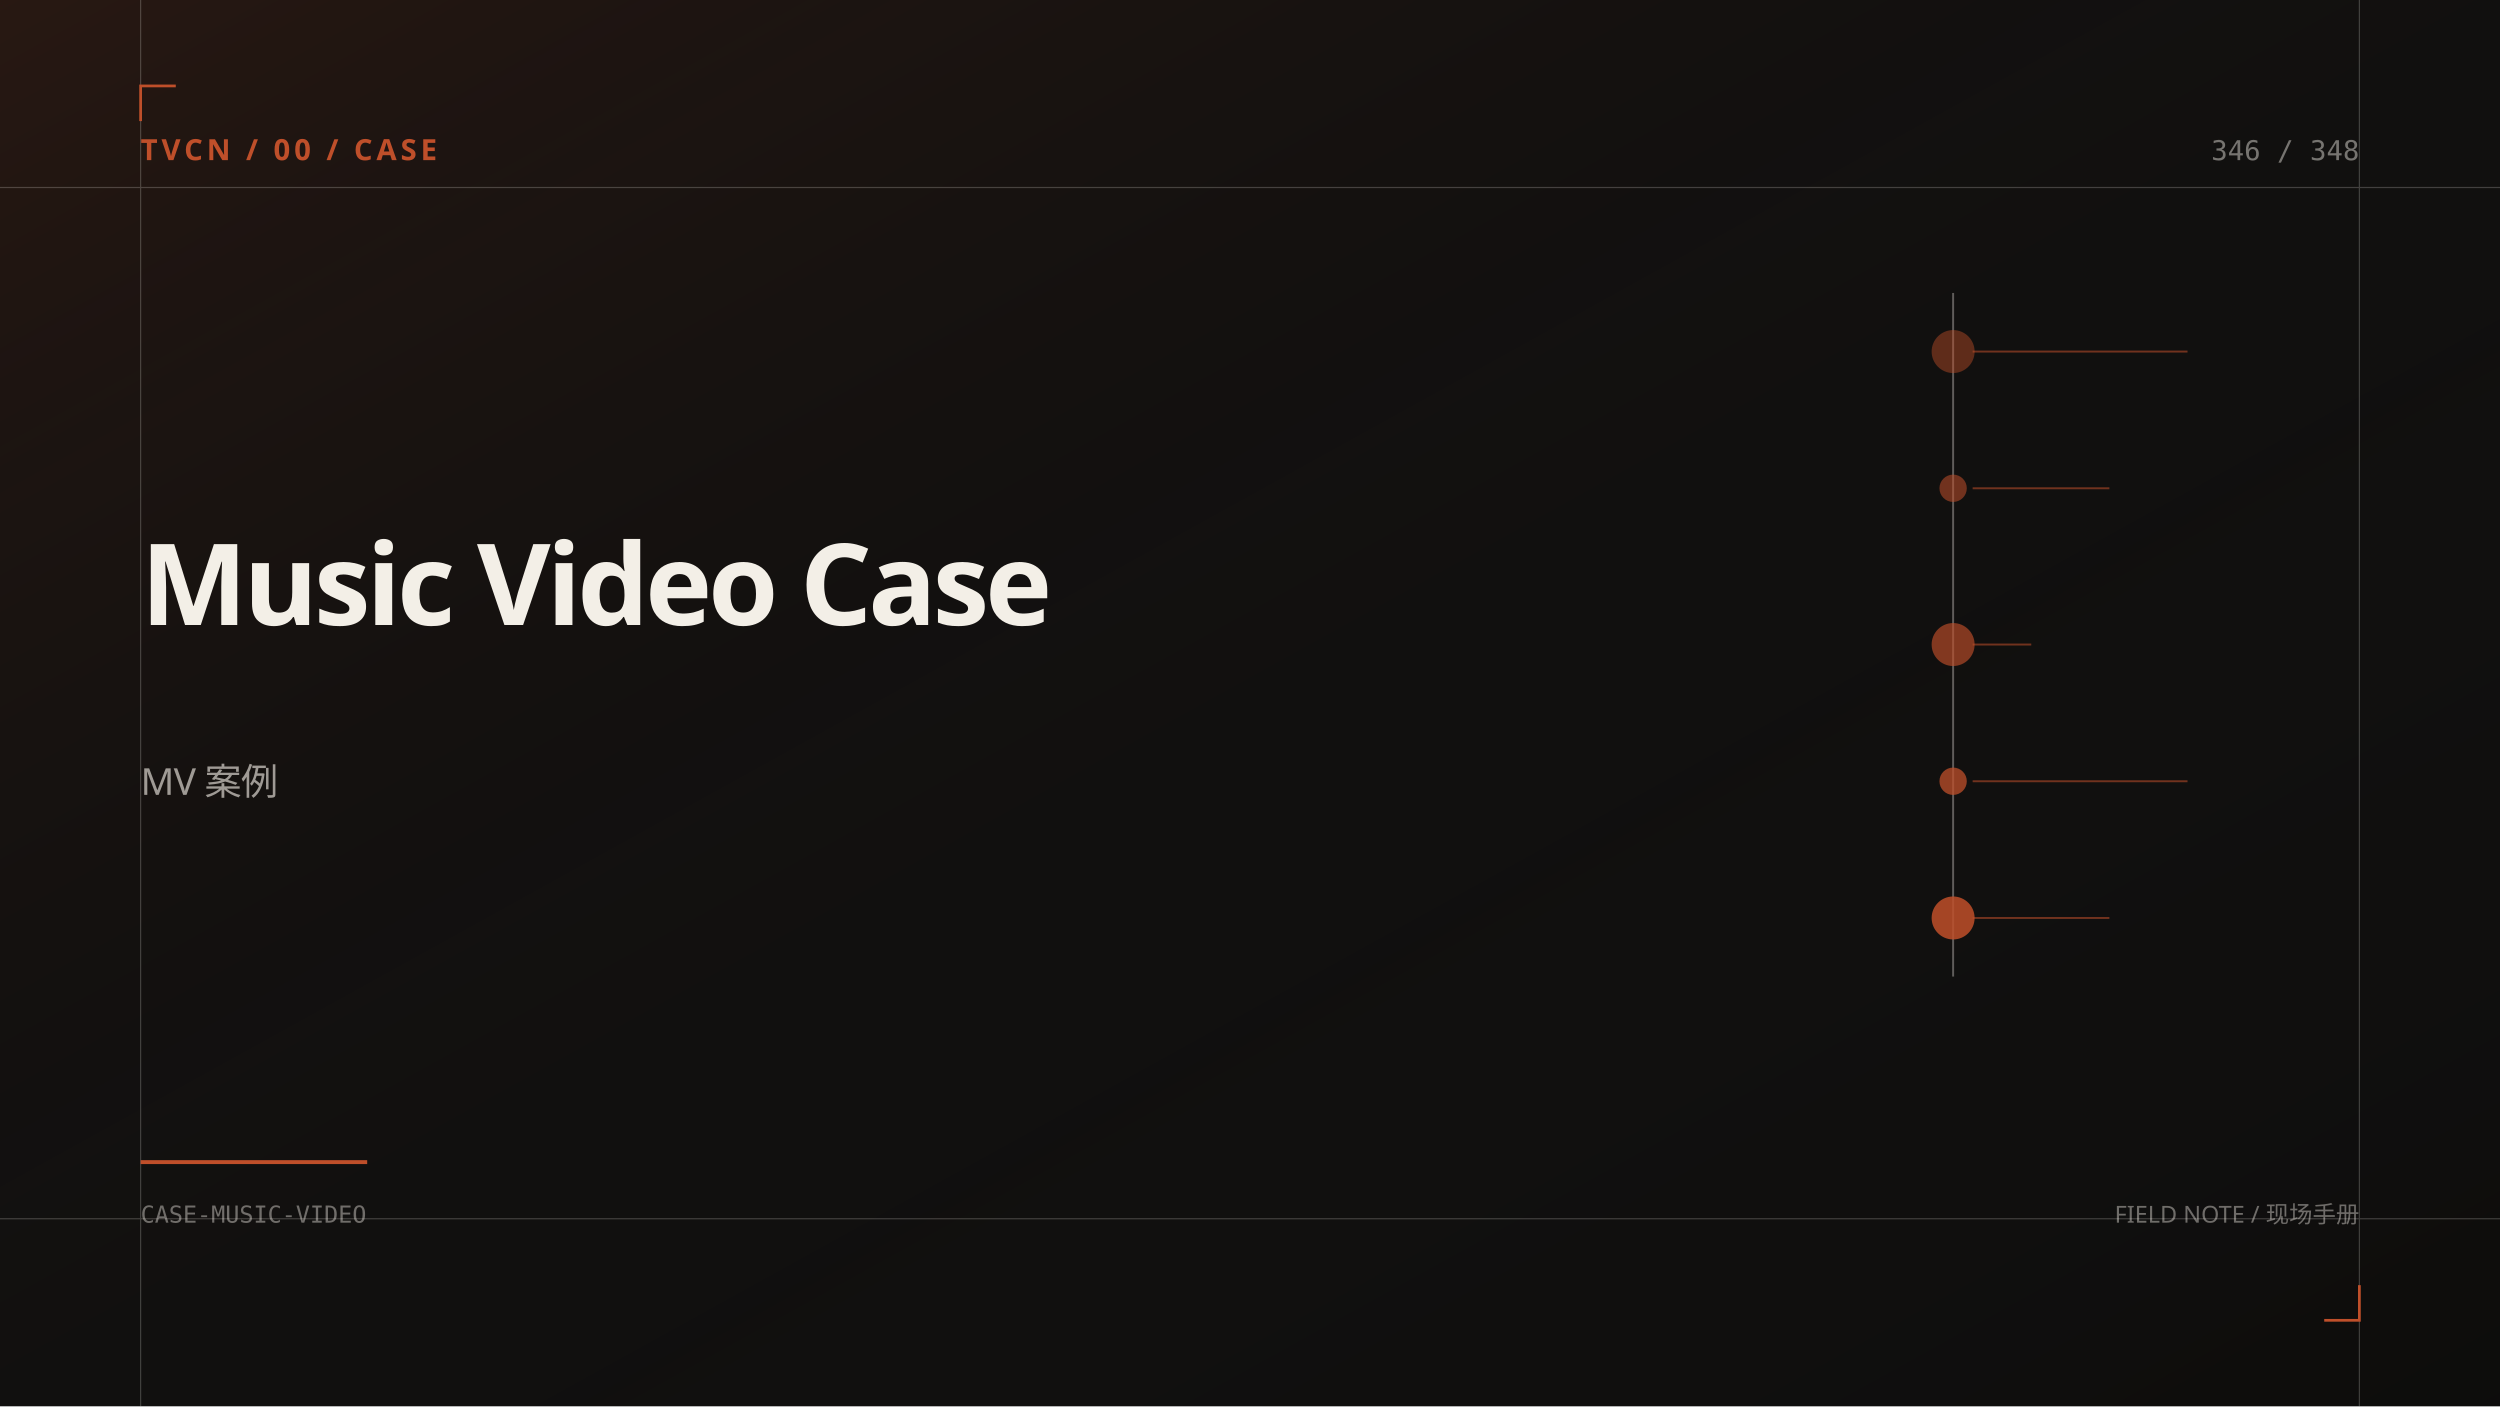
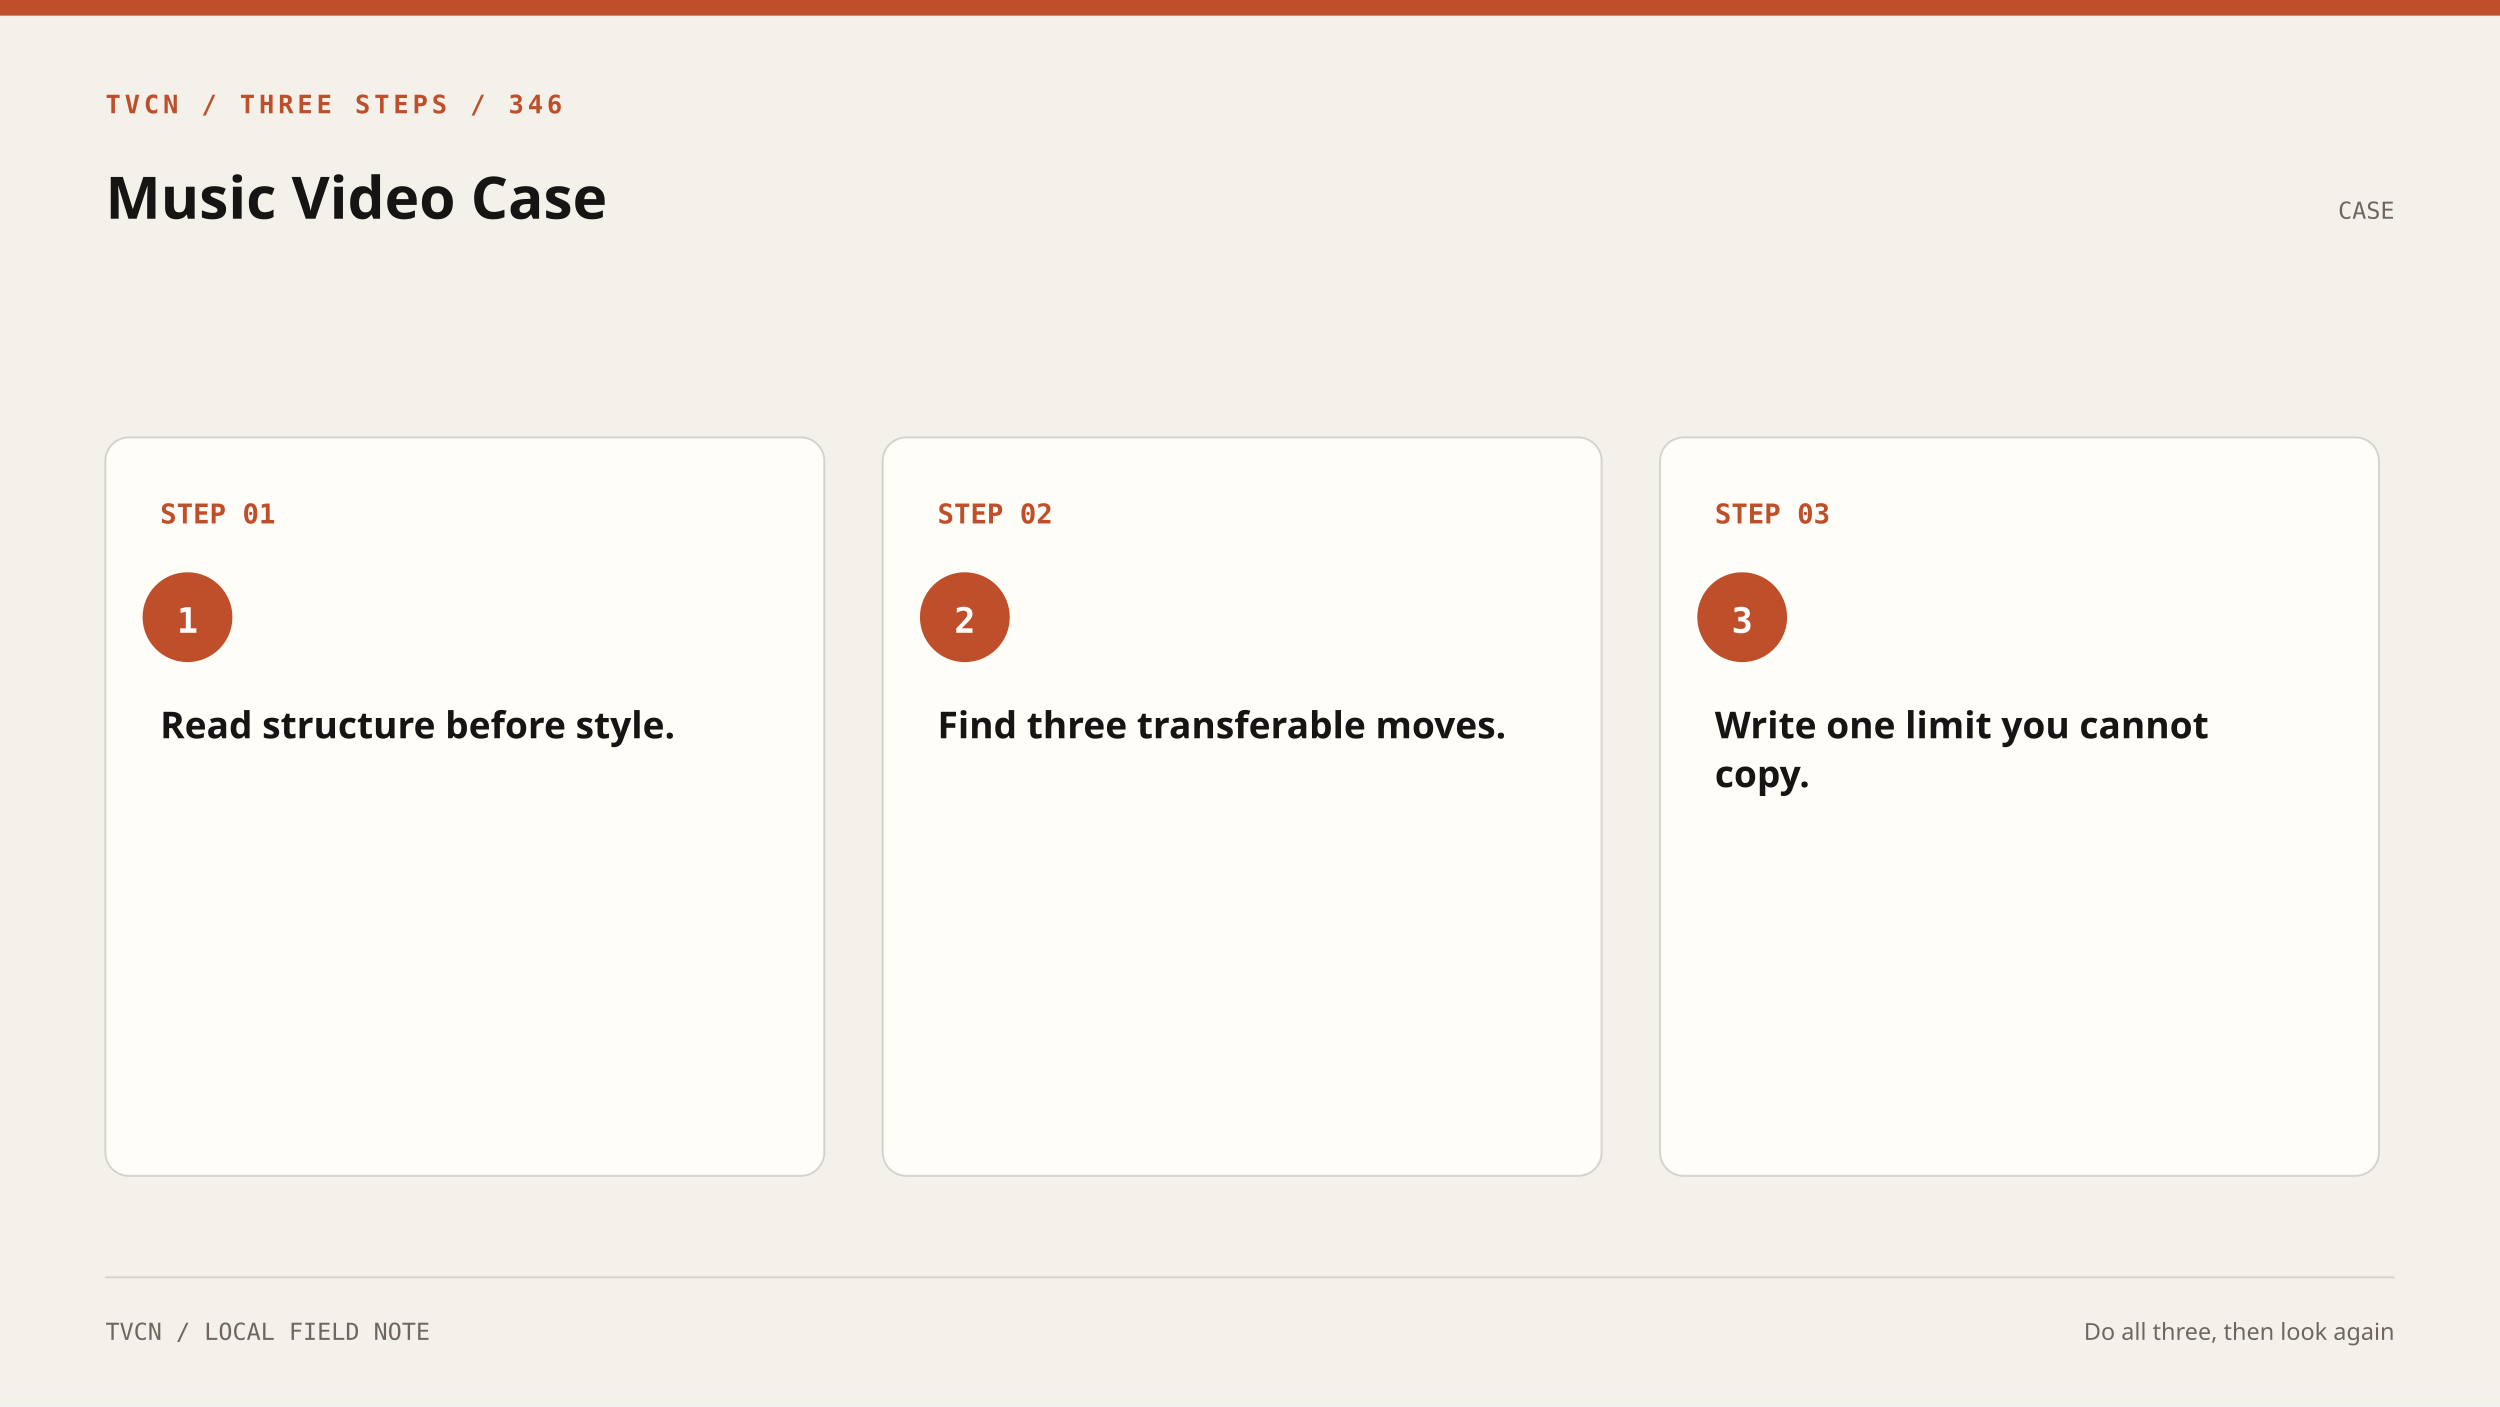
- <svg xmlns="http://www.w3.org/2000/svg" width="1280" height="720" viewBox="0 0 1280 720" role="img" aria-label="Music Video Case">
-   <rect width="1280" height="720" fill="#11100f" />
-   <rect x="0" y="0" width="1280" height="720" fill="url(#g)" />
-   <defs>
-     <linearGradient id="g" x1="0" y1="0" x2="1" y2="1">
-       <stop offset="0" stop-color="rgba(191,79,42,0.13)" />
-       <stop offset=".55" stop-color="#11100f" stop-opacity="0" />
-       <stop offset="1" stop-color="#000" stop-opacity=".22" />
-     </linearGradient>
-   </defs>
-   <g opacity=".22" stroke="#f3efe7" stroke-width=".6">
-     <line x1="0" y1="96" x2="1280" y2="96" />
-     <line x1="0" y1="624" x2="1280" y2="624" />
-     <line x1="72" y1="0" x2="72" y2="720" />
-     <line x1="1208" y1="0" x2="1208" y2="720" />
-   </g>
-   <path d="M72 62 L72 44 L90 44" fill="none" stroke="#bf4f2a" stroke-width="1.4" />
-   <path d="M1208 658 L1208 676 L1190 676" fill="none" stroke="#bf4f2a" stroke-width="1.4" />
-   <text x="72" y="82" fill="#bf4f2a" font-family="Noto Sans SC,Microsoft YaHei,sans-serif" font-size="15" font-weight="700" letter-spacing="2">TVCN / 00 / CASE</text>
-   <text x="1208" y="82" text-anchor="end" fill="#f3efe7" fill-opacity=".45" font-family="ui-monospace,Consolas,monospace" font-size="14">346 / 348</text>
-   <line x1="1000" y1="150" x2="1000" y2="500" stroke="#f3efe7" stroke-opacity=".35" />
-   <circle cx="1000" cy="180" r="11" fill="#bf4f2a" fill-opacity="0.45" />
-   <line x1="1010" y1="180" x2="1120" y2="180" stroke="#bf4f2a" stroke-opacity=".55" />
-   <circle cx="1000" cy="250" r="7" fill="#bf4f2a" fill-opacity="0.55" />
-   <line x1="1010" y1="250" x2="1080" y2="250" stroke="#bf4f2a" stroke-opacity=".55" />
-   <circle cx="1000" cy="330" r="11" fill="#bf4f2a" fill-opacity="0.65" />
-   <line x1="1010" y1="330" x2="1040" y2="330" stroke="#bf4f2a" stroke-opacity=".55" />
-   <circle cx="1000" cy="400" r="7" fill="#bf4f2a" fill-opacity="0.75" />
-   <line x1="1010" y1="400" x2="1120" y2="400" stroke="#bf4f2a" stroke-opacity=".55" />
-   <circle cx="1000" cy="470" r="11" fill="#bf4f2a" fill-opacity="0.85" />
-   <line x1="1010" y1="470" x2="1080" y2="470" stroke="#bf4f2a" stroke-opacity=".55" />
-   <text x="72" y="320" fill="#f3efe7" font-family="ui-sans-serif,system-ui,sans-serif" font-size="58" font-weight="700" letter-spacing="-2">
-     <tspan x="72" dy="0">Music Video Case</tspan>
+ <svg xmlns="http://www.w3.org/2000/svg" width="1280" height="720" viewBox="0 0 1280 720" role="img" aria-label="Three steps">
+   <rect width="1280" height="720" fill="#f4f1eb" />
+   <rect x="0" y="0" width="1280" height="8" fill="#bf4f2a" />
+   <text x="54" y="58" fill="#bf4f2a" font-family="ui-monospace,Consolas,monospace" font-size="13" font-weight="700" letter-spacing="2">TVCN / THREE STEPS / 346</text>
+   <text x="54" y="112" fill="#171513" font-family="ui-sans-serif,system-ui,sans-serif" font-size="30" font-weight="700">
+     <tspan x="54" dy="0">Music Video Case</tspan>
  </text>
-   <text x="72" y="406.96" fill="#f3efe7" fill-opacity=".62" font-family="Noto Sans SC,Microsoft YaHei,sans-serif" font-size="19" letter-spacing="-.3">
-     <tspan x="72" dy="0">MV 案例</tspan>
+   <text x="1226" y="112" text-anchor="end" fill="#6f675d" font-family="ui-monospace,Consolas,monospace" font-size="12">CASE</text>
+   <rect x="54" y="224" width="368" height="378" rx="12" fill="#fffdf8" stroke="#171513" stroke-opacity=".16" />
+   <text x="82" y="268" fill="#bf4f2a" font-family="ui-monospace,Consolas,monospace" font-size="14" font-weight="700">STEP 01</text>
+   <circle cx="96" cy="316" r="23" fill="#bf4f2a" />
+   <text x="96" y="324" text-anchor="middle" fill="#fff" font-family="ui-monospace,Consolas,monospace" font-size="18" font-weight="700">1</text>
+   <text x="82" y="378" fill="#171513" font-family="ui-sans-serif,system-ui,sans-serif" font-size="19" font-weight="600">
+     <tspan x="82" dy="0">Read structure before style.</tspan>
  </text>
-   <rect x="72" y="594" width="116" height="2" fill="#bf4f2a" />
-   <text x="72" y="626" fill="#f3efe7" fill-opacity=".42" font-family="ui-monospace,Consolas,monospace" font-size="12">CASE-MUSIC-VIDEO</text>
-   <text x="1208" y="626" text-anchor="end" fill="#f3efe7" fill-opacity=".42" font-family="Noto Sans SC,Microsoft YaHei,sans-serif" font-size="12">FIELD NOTE / 现场手册</text>
+   <rect x="452" y="224" width="368" height="378" rx="12" fill="#fffdf8" stroke="#171513" stroke-opacity=".16" />
+   <text x="480" y="268" fill="#bf4f2a" font-family="ui-monospace,Consolas,monospace" font-size="14" font-weight="700">STEP 02</text>
+   <circle cx="494" cy="316" r="23" fill="#bf4f2a" />
+   <text x="494" y="324" text-anchor="middle" fill="#fff" font-family="ui-monospace,Consolas,monospace" font-size="18" font-weight="700">2</text>
+   <text x="480" y="378" fill="#171513" font-family="ui-sans-serif,system-ui,sans-serif" font-size="19" font-weight="600">
+     <tspan x="480" dy="0">Find three transferable moves.</tspan>
+   </text>
+   <rect x="850" y="224" width="368" height="378" rx="12" fill="#fffdf8" stroke="#171513" stroke-opacity=".16" />
+   <text x="878" y="268" fill="#bf4f2a" font-family="ui-monospace,Consolas,monospace" font-size="14" font-weight="700">STEP 03</text>
+   <circle cx="892" cy="316" r="23" fill="#bf4f2a" />
+   <text x="892" y="324" text-anchor="middle" fill="#fff" font-family="ui-monospace,Consolas,monospace" font-size="18" font-weight="700">3</text>
+   <text x="878" y="378" fill="#171513" font-family="ui-sans-serif,system-ui,sans-serif" font-size="19" font-weight="600">
+     <tspan x="878" dy="0">Write one limit you cannot</tspan>
+     <tspan x="878" dy="25">copy.</tspan>
+   </text>
+   <line x1="54" y1="654" x2="1226" y2="654" stroke="#171513" stroke-opacity=".14" />
+   <text x="54" y="686" fill="#6f675d" font-family="ui-monospace,Consolas,monospace" font-size="12">TVCN / LOCAL FIELD NOTE</text>
+   <text x="1226" y="686" text-anchor="end" fill="#6f675d" font-family="ui-sans-serif,system-ui,sans-serif" font-size="12">Do all three, then look again</text>
</svg>
